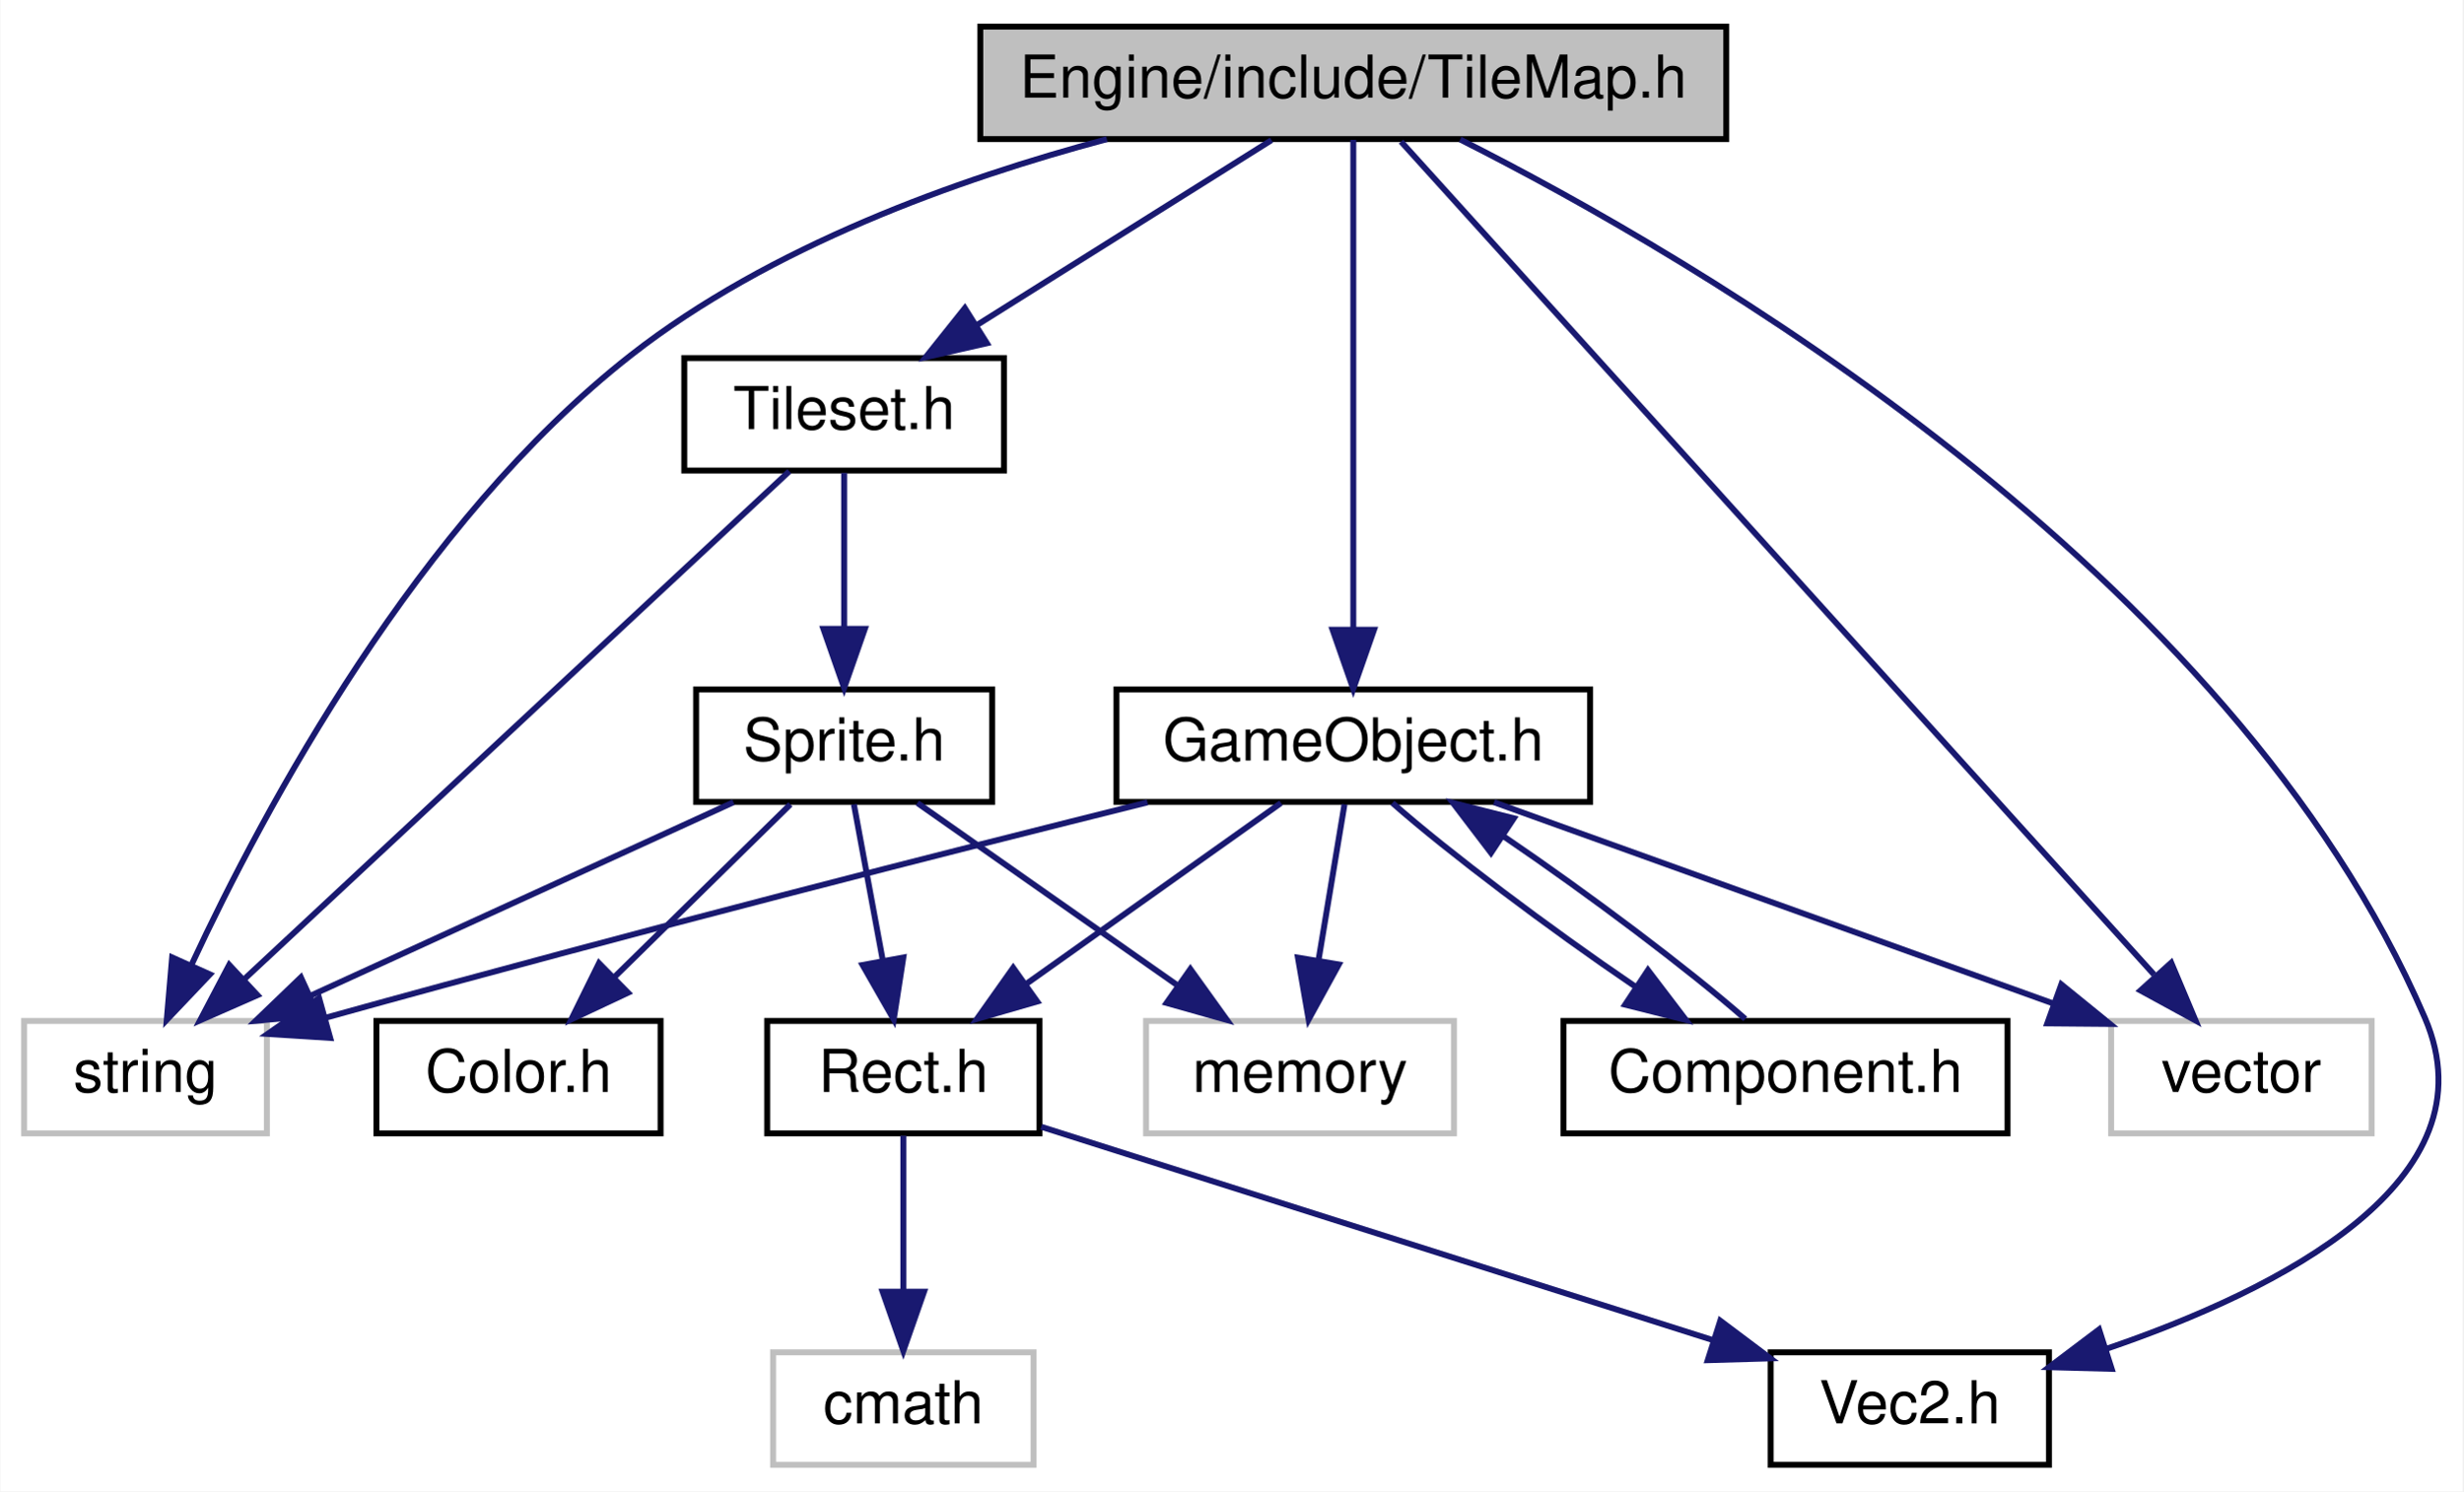
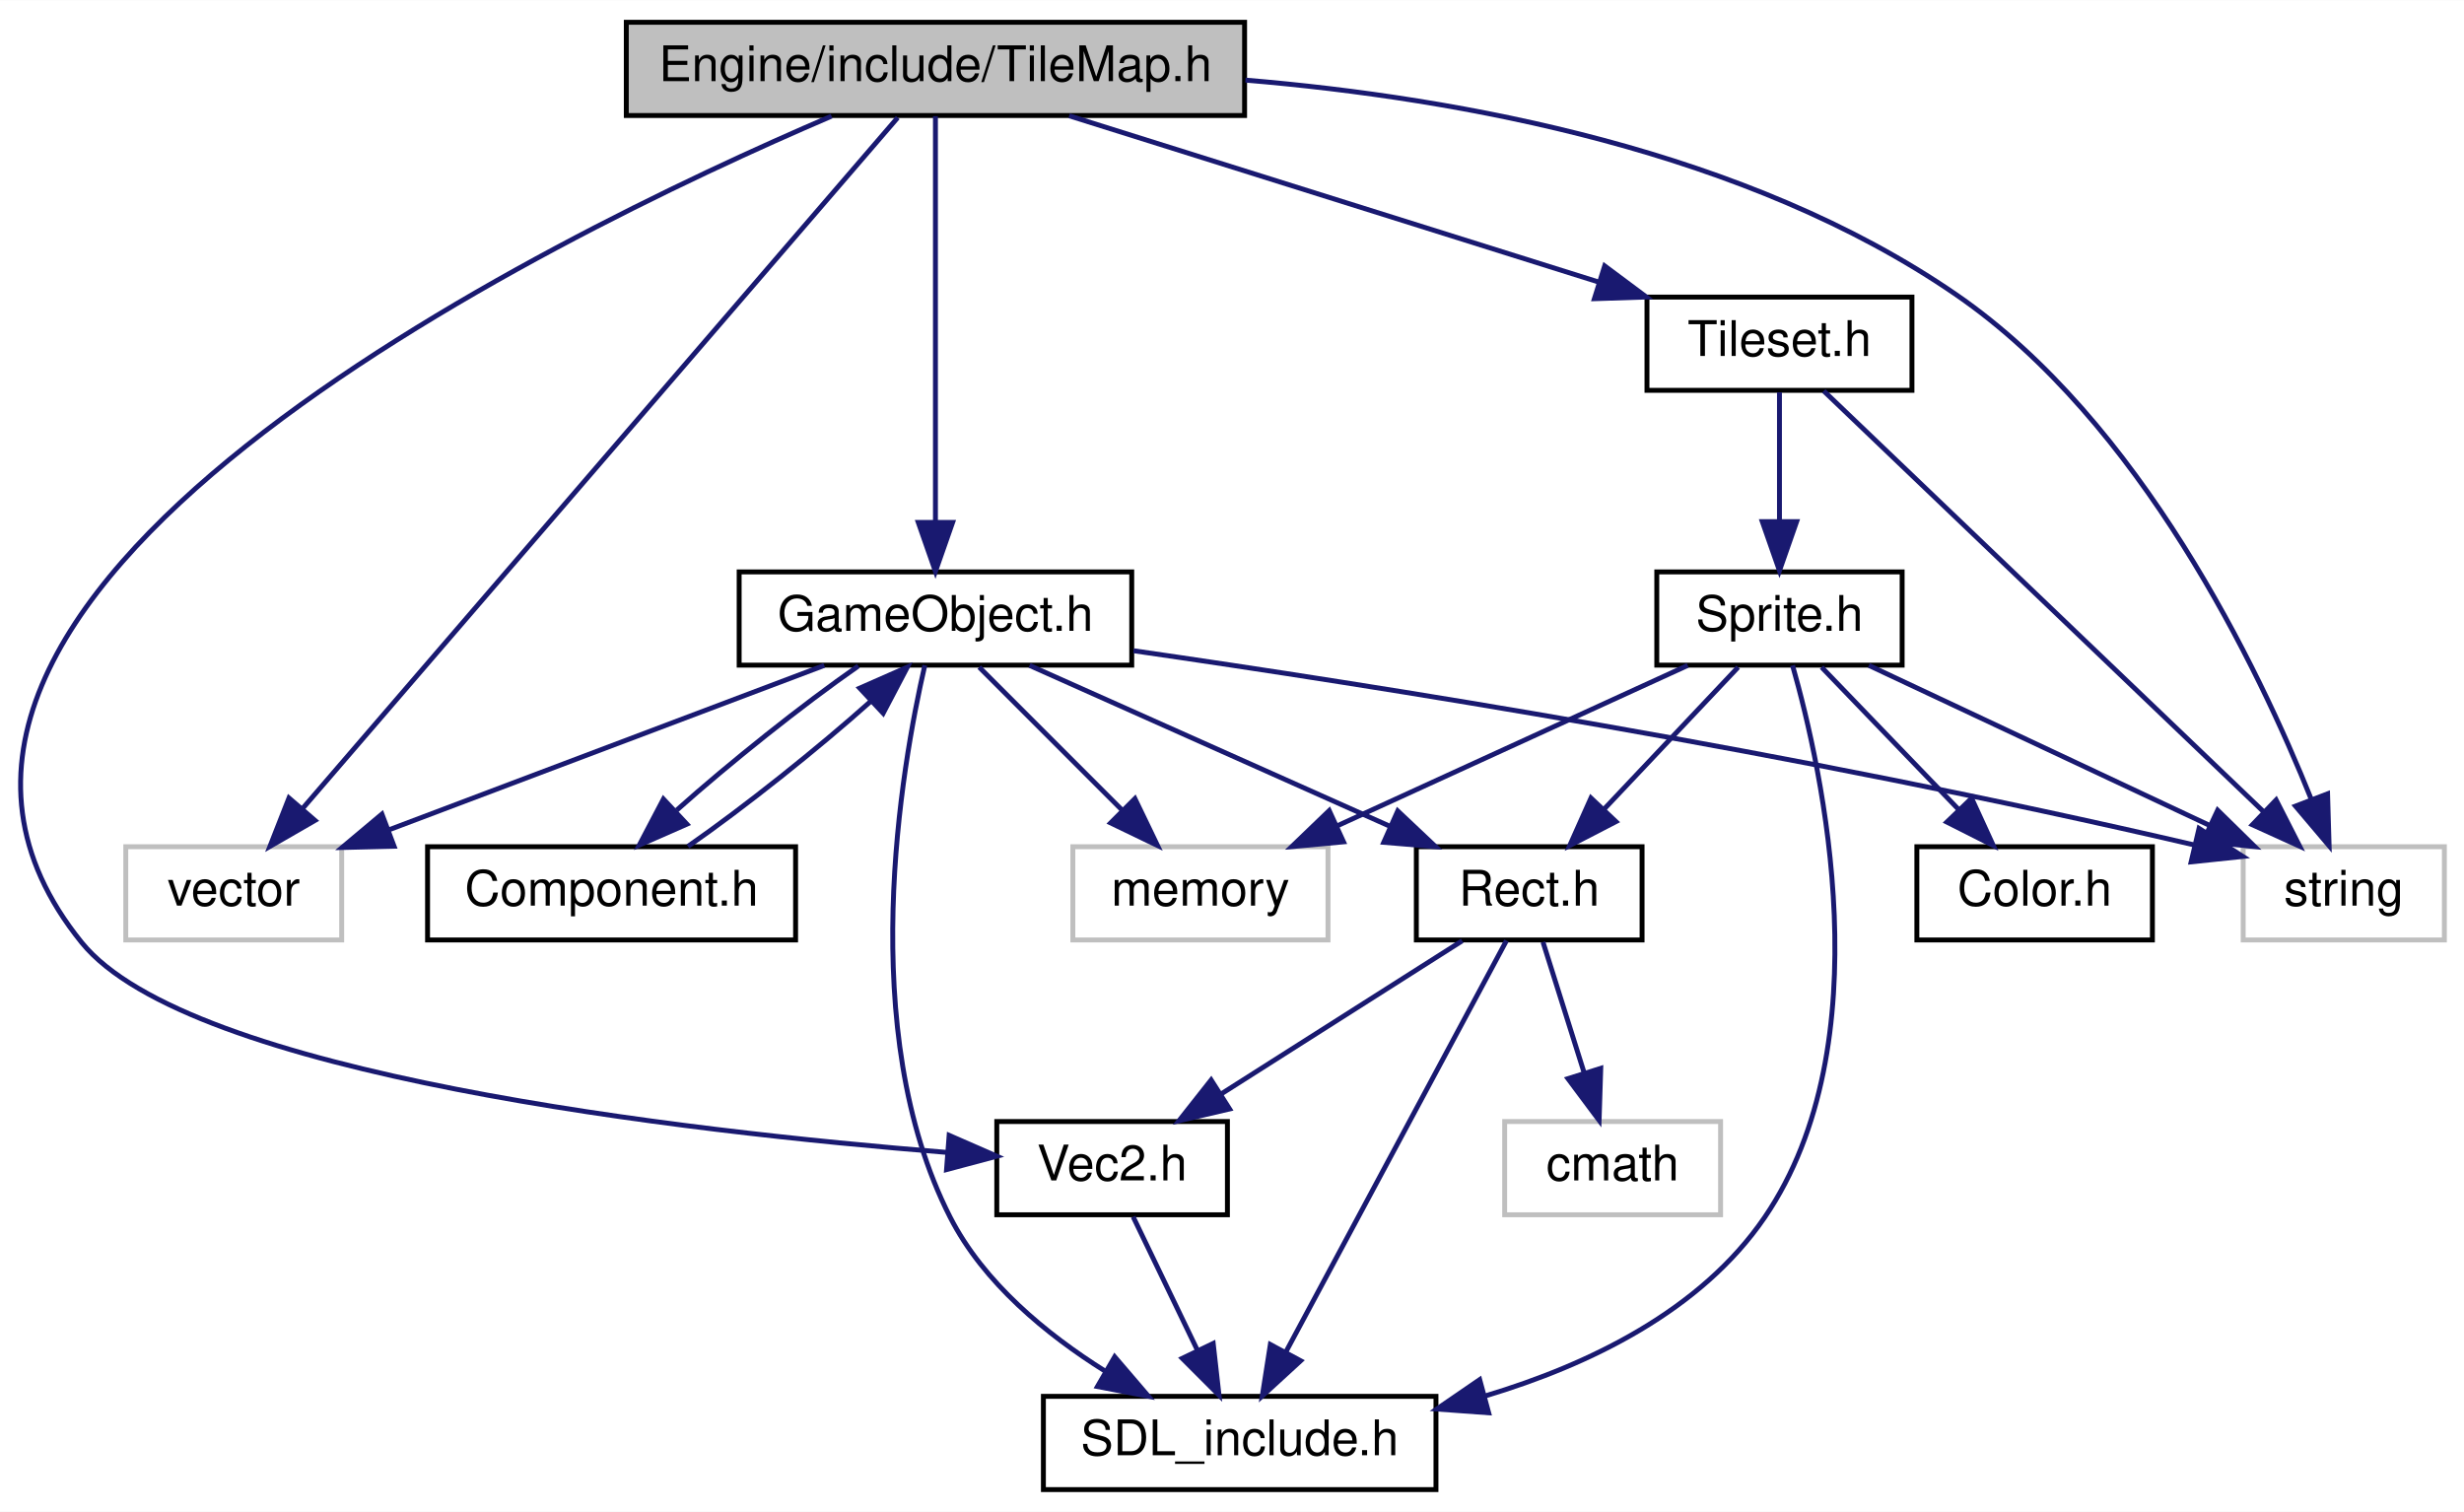
- <svg xmlns="http://www.w3.org/2000/svg" xmlns:xlink="http://www.w3.org/1999/xlink" width="416pt" height="252pt" viewBox="0.00 0.00 415.86 252.00">
-   <g id="graph0" class="graph" transform="scale(1 1) rotate(0) translate(4 248)">
-     <polygon fill="white" stroke="none" points="-4,4 -4,-248 411.862,-248 411.862,4 -4,4" />
+ <svg xmlns="http://www.w3.org/2000/svg" xmlns:xlink="http://www.w3.org/1999/xlink" width="502pt" height="308pt" viewBox="0.00 0.00 502.13 308.00">
+   <g id="graph0" class="graph" transform="scale(1 1) rotate(0) translate(4 304)">
+     <polygon fill="white" stroke="none" points="-4,4 -4,-304 498.131,-304 498.131,4 -4,4" />
    <g id="node1" class="node">
-       <polygon fill="#bfbfbf" stroke="black" points="161.5,-224.5 161.5,-243.5 287.5,-243.5 287.5,-224.5 161.5,-224.5" />
-       <text text-anchor="middle" x="224.5" y="-231.5" font-family="Helvetica,sans-Serif" font-size="10.00">Engine/include/TileMap.h</text>
+       <polygon fill="#bfbfbf" stroke="black" points="123.631,-280.5 123.631,-299.5 249.631,-299.5 249.631,-280.5 123.631,-280.5" />
+       <text text-anchor="middle" x="186.631" y="-287.5" font-family="Helvetica,sans-Serif" font-size="10.00">Engine/include/TileMap.h</text>
    </g>
    <g id="node2" class="node">
-       <polygon fill="white" stroke="#bfbfbf" points="0,-56.5 0,-75.5 41,-75.5 41,-56.5 0,-56.5" />
-       <text text-anchor="middle" x="20.5" y="-63.5" font-family="Helvetica,sans-Serif" font-size="10.00">string</text>
+       <polygon fill="white" stroke="#bfbfbf" points="453.131,-112.5 453.131,-131.5 494.131,-131.5 494.131,-112.5 453.131,-112.5" />
+       <text text-anchor="middle" x="473.631" y="-119.5" font-family="Helvetica,sans-Serif" font-size="10.00">string</text>
    </g>
    <g id="edge1" class="edge">
-       <path fill="none" stroke="midnightblue" d="M182.873,-224.485C157.666,-217.761 125.963,-206.371 102.5,-188 66.501,-159.812 40.556,-111.365 28.345,-85.138" />
-       <polygon fill="midnightblue" stroke="midnightblue" points="31.383,-83.36 24.09,-75.675 24.999,-86.231 31.383,-83.36" />
+       <path fill="none" stroke="midnightblue" d="M249.802,-287.716C293.808,-284.032 352.02,-273.323 394.631,-244 432.216,-218.136 456.268,-167.956 467.048,-141.06" />
+       <polygon fill="midnightblue" stroke="midnightblue" points="470.328,-142.282 470.639,-131.691 463.792,-139.776 470.328,-142.282" />
    </g>
    <g id="node3" class="node">
-       <polygon fill="white" stroke="#bfbfbf" points="352.5,-56.5 352.5,-75.5 396.5,-75.5 396.5,-56.5 352.5,-56.5" />
-       <text text-anchor="middle" x="374.5" y="-63.5" font-family="Helvetica,sans-Serif" font-size="10.00">vector</text>
+       <polygon fill="white" stroke="#bfbfbf" points="21.631,-112.5 21.631,-131.5 65.631,-131.5 65.631,-112.5 21.631,-112.5" />
+       <text text-anchor="middle" x="43.631" y="-119.5" font-family="Helvetica,sans-Serif" font-size="10.00">vector</text>
    </g>
    <g id="edge2" class="edge">
-       <path fill="none" stroke="midnightblue" d="M232.565,-224.075C256.687,-197.38 328.538,-117.865 359.751,-83.322" />
-       <polygon fill="midnightblue" stroke="midnightblue" points="362.65,-85.334 366.758,-75.568 357.456,-80.641 362.65,-85.334" />
+       <path fill="none" stroke="midnightblue" d="M178.942,-280.075C155.946,-253.38 87.448,-173.865 57.691,-139.322" />
+       <polygon fill="midnightblue" stroke="midnightblue" points="60.19,-136.86 51.012,-131.568 54.887,-141.429 60.19,-136.86" />
    </g>
    <g id="node4" class="node">
      <g id="a_node4">
        <a xlink:href="GameObject_8h.html" target="_top" xlink:title="GameObject.h">
-           <polygon fill="white" stroke="black" points="184.5,-112.5 184.5,-131.5 264.5,-131.5 264.5,-112.5 184.5,-112.5" />
-           <text text-anchor="middle" x="224.5" y="-119.5" font-family="Helvetica,sans-Serif" font-size="10.00">GameObject.h</text>
+           <polygon fill="white" stroke="black" points="146.631,-168.5 146.631,-187.5 226.631,-187.5 226.631,-168.5 146.631,-168.5" />
+           <text text-anchor="middle" x="186.631" y="-175.5" font-family="Helvetica,sans-Serif" font-size="10.00">GameObject.h</text>
        </a>
      </g>
    </g>
    <g id="edge3" class="edge">
-       <path fill="none" stroke="midnightblue" d="M224.5,-224.368C224.5,-206.617 224.5,-165.666 224.5,-141.597" />
-       <polygon fill="midnightblue" stroke="midnightblue" points="228,-141.591 224.5,-131.591 221,-141.591 228,-141.591" />
+       <path fill="none" stroke="midnightblue" d="M186.631,-280.368C186.631,-262.617 186.631,-221.666 186.631,-197.597" />
+       <polygon fill="midnightblue" stroke="midnightblue" points="190.131,-197.591 186.631,-187.591 183.131,-197.591 190.131,-197.591" />
+     </g>
+     <g id="node9" class="node">
+       <g id="a_node9">
+         <a xlink:href="Vec2_8h.html" target="_top" xlink:title="Vec2.h">
+           <polygon fill="white" stroke="black" points="199.131,-56.5 199.131,-75.5 246.131,-75.5 246.131,-56.5 199.131,-56.5" />
+           <text text-anchor="middle" x="222.631" y="-63.5" font-family="Helvetica,sans-Serif" font-size="10.00">Vec2.h</text>
+         </a>
+       </g>
+     </g>
+     <g id="edge23" class="edge">
+       <path fill="none" stroke="midnightblue" d="M165.464,-280.375C107.815,-255.69 -43.988,-182.037 12.631,-112 34.442,-85.02 135.512,-73.486 189.084,-69.198" />
+       <polygon fill="midnightblue" stroke="midnightblue" points="189.422,-72.683 199.128,-68.435 188.891,-65.703 189.422,-72.683" />
+     </g>
+     <g id="node11" class="node">
+       <g id="a_node11">
+         <a xlink:href="Tileset_8h.html" target="_top" xlink:title="Tileset.h">
+           <polygon fill="white" stroke="black" points="331.631,-224.5 331.631,-243.5 385.631,-243.5 385.631,-224.5 331.631,-224.5" />
+           <text text-anchor="middle" x="358.631" y="-231.5" font-family="Helvetica,sans-Serif" font-size="10.00">Tileset.h</text>
+         </a>
+       </g>
+     </g>
+     <g id="edge15" class="edge">
+       <path fill="none" stroke="midnightblue" d="M213.885,-280.444C243.072,-271.28 289.552,-256.688 321.94,-246.519" />
+       <polygon fill="midnightblue" stroke="midnightblue" points="323.012,-249.851 331.504,-243.516 320.915,-243.173 323.012,-249.851" />
+     </g>
+     <g id="edge7" class="edge">
+       <path fill="none" stroke="midnightblue" d="M226.994,-171.44C275.925,-164.369 361.019,-151.011 443.302,-131.826" />
+       <polygon fill="midnightblue" stroke="midnightblue" points="444.134,-135.226 453.061,-129.52 442.524,-128.414 444.134,-135.226" />
+     </g>
+     <g id="edge5" class="edge">
+       <path fill="none" stroke="midnightblue" d="M163.972,-168.444C140.089,-159.425 102.28,-145.147 75.42,-135.004" />
+       <polygon fill="midnightblue" stroke="midnightblue" points="76.305,-131.597 65.714,-131.339 73.832,-138.146 76.305,-131.597" />
+     </g>
+     <g id="node5" class="node">
+       <g id="a_node5">
+         <a xlink:href="SDL__include_8h.html" target="_top" xlink:title="SDL_include.h">
+           <polygon fill="white" stroke="black" points="208.631,-0.5 208.631,-19.5 288.631,-19.5 288.631,-0.5 208.631,-0.5" />
+           <text text-anchor="middle" x="248.631" y="-7.5" font-family="Helvetica,sans-Serif" font-size="10.00">SDL_include.h</text>
+         </a>
+       </g>
+     </g>
+     <g id="edge4" class="edge">
+       <path fill="none" stroke="midnightblue" d="M184.469,-168.474C179.714,-147.816 170.236,-93.993 189.631,-56 196.445,-42.651 209.252,-32.141 221.196,-24.647" />
+       <polygon fill="midnightblue" stroke="midnightblue" points="223.159,-27.555 230.049,-19.506 219.644,-21.501 223.159,-27.555" />
+     </g>
+     <g id="node6" class="node">
+       <polygon fill="white" stroke="#bfbfbf" points="214.631,-112.5 214.631,-131.5 266.631,-131.5 266.631,-112.5 214.631,-112.5" />
+       <text text-anchor="middle" x="240.631" y="-119.5" font-family="Helvetica,sans-Serif" font-size="10.00">memory</text>
+     </g>
+     <g id="edge6" class="edge">
+       <path fill="none" stroke="midnightblue" d="M195.548,-168.083C203.411,-160.22 215.062,-148.569 224.549,-139.081" />
+       <polygon fill="midnightblue" stroke="midnightblue" points="227.283,-141.297 231.88,-131.751 222.334,-136.347 227.283,-141.297" />
+     </g>
+     <g id="node7" class="node">
+       <g id="a_node7">
+         <a xlink:href="Component_8h.html" target="_top" xlink:title="Component.h">
+           <polygon fill="white" stroke="black" points="83.131,-112.5 83.131,-131.5 158.131,-131.5 158.131,-112.5 83.131,-112.5" />
+           <text text-anchor="middle" x="120.631" y="-119.5" font-family="Helvetica,sans-Serif" font-size="10.00">Component.h</text>
+         </a>
+       </g>
+     </g>
+     <g id="edge8" class="edge">
+       <path fill="none" stroke="midnightblue" d="M170.912,-168.324C159.54,-160.42 144.662,-148.548 133.891,-138.938" />
+       <polygon fill="midnightblue" stroke="midnightblue" points="135.978,-136.098 126.279,-131.834 131.202,-141.215 135.978,-136.098" />
    </g>
    <g id="node8" class="node">
      <g id="a_node8">
-         <a xlink:href="Vec2_8h.html" target="_top" xlink:title="Vec2.h">
-           <polygon fill="white" stroke="black" points="295,-0.5 295,-19.5 342,-19.5 342,-0.5 295,-0.5" />
-           <text text-anchor="middle" x="318.5" y="-7.5" font-family="Helvetica,sans-Serif" font-size="10.00">Vec2.h</text>
+         <a xlink:href="Rect_8h.html" target="_top" xlink:title="Rect.h">
+           <polygon fill="white" stroke="black" points="284.631,-112.5 284.631,-131.5 330.631,-131.5 330.631,-112.5 284.631,-112.5" />
+           <text text-anchor="middle" x="307.631" y="-119.5" font-family="Helvetica,sans-Serif" font-size="10.00">Rect.h</text>
        </a>
      </g>
    </g>
-     <g id="edge19" class="edge">
-       <path fill="none" stroke="midnightblue" d="M242.564,-224.428C281.579,-204.739 372.827,-152.059 405.5,-76 417.334,-48.452 380.895,-30.047 351.59,-20.056" />
-       <polygon fill="midnightblue" stroke="midnightblue" points="352.596,-16.703 342.005,-16.989 350.463,-23.37 352.596,-16.703" />
+     <g id="edge10" class="edge">
+       <path fill="none" stroke="midnightblue" d="M205.804,-168.444C225.54,-159.636 256.516,-145.812 279.124,-135.722" />
+       <polygon fill="midnightblue" stroke="midnightblue" points="280.842,-138.788 288.548,-131.516 277.989,-132.396 280.842,-138.788" />
+     </g>
+     <g id="edge9" class="edge">
+       <path fill="none" stroke="midnightblue" d="M136.202,-131.573C147.663,-139.526 162.739,-151.559 173.572,-161.242" />
+       <polygon fill="midnightblue" stroke="midnightblue" points="171.201,-163.817 180.899,-168.083 175.978,-158.7 171.201,-163.817" />
+     </g>
+     <g id="edge11" class="edge">
+       <path fill="none" stroke="midnightblue" d="M303.001,-112.368C293.351,-94.376 270.917,-52.55 258.085,-28.627" />
+       <polygon fill="midnightblue" stroke="midnightblue" points="261.05,-26.75 253.239,-19.591 254.881,-30.058 261.05,-26.75" />
+     </g>
+     <g id="edge12" class="edge">
+       <path fill="none" stroke="midnightblue" d="M293.974,-112.324C280.714,-103.9 260.363,-90.971 244.785,-81.074" />
+       <polygon fill="midnightblue" stroke="midnightblue" points="246.571,-78.063 236.254,-75.654 242.817,-83.971 246.571,-78.063" />
    </g>
    <g id="node10" class="node">
-       <g id="a_node10">
-         <a xlink:href="Tileset_8h.html" target="_top" xlink:title="Tileset.h">
-           <polygon fill="white" stroke="black" points="111.5,-168.5 111.5,-187.5 165.5,-187.5 165.5,-168.5 111.5,-168.5" />
-           <text text-anchor="middle" x="138.5" y="-175.5" font-family="Helvetica,sans-Serif" font-size="10.00">Tileset.h</text>
-         </a>
-       </g>
+       <polygon fill="white" stroke="#bfbfbf" points="302.631,-56.5 302.631,-75.5 346.631,-75.5 346.631,-56.5 302.631,-56.5" />
+       <text text-anchor="middle" x="324.631" y="-63.5" font-family="Helvetica,sans-Serif" font-size="10.00">cmath</text>
    </g>
-     <g id="edge12" class="edge">
-       <path fill="none" stroke="midnightblue" d="M210.683,-224.324C197.267,-215.9 176.676,-202.971 160.914,-193.074" />
-       <polygon fill="midnightblue" stroke="midnightblue" points="162.613,-190.008 152.283,-187.655 158.891,-195.936 162.613,-190.008" />
-     </g>
-     <g id="edge5" class="edge">
-       <path fill="none" stroke="midnightblue" d="M189.731,-112.425C156.526,-104.144 104.856,-91.019 50.872,-76.022" />
-       <polygon fill="midnightblue" stroke="midnightblue" points="51.699,-72.62 41.127,-73.301 49.817,-79.362 51.699,-72.62" />
-     </g>
-     <g id="edge6" class="edge">
-       <path fill="none" stroke="midnightblue" d="M248.268,-112.444C273.836,-103.239 314.621,-88.556 342.882,-78.383" />
-       <polygon fill="midnightblue" stroke="midnightblue" points="344.087,-81.669 352.31,-74.988 341.716,-75.082 344.087,-81.669" />
-     </g>
-     <g id="node5" class="node">
-       <polygon fill="white" stroke="#bfbfbf" points="189.5,-56.5 189.5,-75.5 241.5,-75.5 241.5,-56.5 189.5,-56.5" />
-       <text text-anchor="middle" x="215.5" y="-63.5" font-family="Helvetica,sans-Serif" font-size="10.00">memory</text>
-     </g>
-     <g id="edge4" class="edge">
-       <path fill="none" stroke="midnightblue" d="M223.014,-112.083C221.821,-104.927 220.106,-94.635 218.615,-85.691" />
-       <polygon fill="midnightblue" stroke="midnightblue" points="222.055,-85.04 216.959,-75.751 215.15,-86.19 222.055,-85.04" />
-     </g>
-     <g id="node6" class="node">
-       <g id="a_node6">
-         <a xlink:href="Component_8h.html" target="_top" xlink:title="Component.h">
-           <polygon fill="white" stroke="black" points="260,-56.5 260,-75.5 335,-75.5 335,-56.5 260,-56.5" />
-           <text text-anchor="middle" x="297.5" y="-63.5" font-family="Helvetica,sans-Serif" font-size="10.00">Component.h</text>
-         </a>
-       </g>
-     </g>
-     <g id="edge7" class="edge">
-       <path fill="none" stroke="midnightblue" d="M231.114,-112.324C240.588,-103.979 257.538,-91.212 272.054,-81.352" />
-       <polygon fill="midnightblue" stroke="midnightblue" points="274.271,-84.083 280.69,-75.654 270.416,-78.24 274.271,-84.083" />
-     </g>
-     <g id="node7" class="node">
-       <g id="a_node7">
-         <a xlink:href="Rect_8h.html" target="_top" xlink:title="Rect.h">
-           <polygon fill="white" stroke="black" points="125.5,-56.5 125.5,-75.5 171.5,-75.5 171.5,-56.5 125.5,-56.5" />
-           <text text-anchor="middle" x="148.5" y="-63.5" font-family="Helvetica,sans-Serif" font-size="10.00">Rect.h</text>
-         </a>
-       </g>
-     </g>
-     <g id="edge9" class="edge">
-       <path fill="none" stroke="midnightblue" d="M212.289,-112.324C200.724,-104.107 183.125,-91.602 169.339,-81.807" />
-       <polygon fill="midnightblue" stroke="midnightblue" points="171.112,-78.773 160.933,-75.834 167.057,-84.479 171.112,-78.773" />
-     </g>
-     <g id="edge8" class="edge">
-       <path fill="none" stroke="midnightblue" d="M290.707,-75.834C281.195,-84.184 264.359,-96.859 249.93,-106.658" />
-       <polygon fill="midnightblue" stroke="midnightblue" points="247.763,-103.895 241.344,-112.324 251.618,-109.738 247.763,-103.895" />
-     </g>
-     <g id="edge10" class="edge">
-       <path fill="none" stroke="midnightblue" d="M171.781,-57.605C201.119,-48.286 251.74,-32.206 285.173,-21.586" />
-       <polygon fill="midnightblue" stroke="midnightblue" points="286.483,-24.842 294.954,-18.479 284.364,-18.171 286.483,-24.842" />
-     </g>
-     <g id="node9" class="node">
-       <polygon fill="white" stroke="#bfbfbf" points="126.5,-0.5 126.5,-19.5 170.5,-19.5 170.5,-0.5 126.5,-0.5" />
-       <text text-anchor="middle" x="148.5" y="-7.5" font-family="Helvetica,sans-Serif" font-size="10.00">cmath</text>
-     </g>
-     <g id="edge11" class="edge">
-       <path fill="none" stroke="midnightblue" d="M148.5,-56.083C148.5,-49.006 148.5,-38.861 148.5,-29.986" />
-       <polygon fill="midnightblue" stroke="midnightblue" points="152,-29.751 148.5,-19.751 145,-29.751 152,-29.751" />
+     <g id="edge14" class="edge">
+       <path fill="none" stroke="midnightblue" d="M310.438,-112.083C312.715,-104.849 316.002,-94.409 318.839,-85.397" />
+       <polygon fill="midnightblue" stroke="midnightblue" points="322.211,-86.341 321.876,-75.751 315.534,-84.239 322.211,-86.341" />
    </g>
    <g id="edge13" class="edge">
-       <path fill="none" stroke="midnightblue" d="M129.241,-168.368C109.337,-149.814 62.243,-105.913 37.06,-82.438" />
-       <polygon fill="midnightblue" stroke="midnightblue" points="39.417,-79.85 29.716,-75.591 34.644,-84.97 39.417,-79.85" />
-     </g>
-     <g id="node11" class="node">
-       <g id="a_node11">
-         <a xlink:href="Sprite_8h.html" target="_top" xlink:title="Sprite.h">
-           <polygon fill="white" stroke="black" points="113.5,-112.5 113.5,-131.5 163.5,-131.5 163.5,-112.5 113.5,-112.5" />
-           <text text-anchor="middle" x="138.5" y="-119.5" font-family="Helvetica,sans-Serif" font-size="10.00">Sprite.h</text>
-         </a>
-       </g>
-     </g>
-     <g id="edge14" class="edge">
-       <path fill="none" stroke="midnightblue" d="M138.5,-168.083C138.5,-161.006 138.5,-150.861 138.5,-141.986" />
-       <polygon fill="midnightblue" stroke="midnightblue" points="142,-141.751 138.5,-131.751 135,-141.751 142,-141.751" />
-     </g>
-     <g id="edge15" class="edge">
-       <path fill="none" stroke="midnightblue" d="M119.803,-112.444C100.556,-103.636 70.347,-89.812 48.3,-79.722" />
-       <polygon fill="midnightblue" stroke="midnightblue" points="49.66,-76.495 39.11,-75.516 46.747,-82.86 49.66,-76.495" />
+       <path fill="none" stroke="midnightblue" d="M226.924,-56.083C230.483,-48.691 235.653,-37.953 240.055,-28.811" />
+       <polygon fill="midnightblue" stroke="midnightblue" points="243.233,-30.279 244.417,-19.751 236.926,-27.243 243.233,-30.279" />
    </g>
    <g id="edge16" class="edge">
-       <path fill="none" stroke="midnightblue" d="M150.871,-112.324C162.658,-104.058 180.632,-91.453 194.636,-81.632" />
-       <polygon fill="midnightblue" stroke="midnightblue" points="196.982,-84.262 203.159,-75.654 192.962,-78.531 196.982,-84.262" />
-     </g>
-     <g id="edge18" class="edge">
-       <path fill="none" stroke="midnightblue" d="M140.151,-112.083C141.476,-104.927 143.382,-94.635 145.039,-85.691" />
-       <polygon fill="midnightblue" stroke="midnightblue" points="148.5,-86.221 146.879,-75.751 141.617,-84.947 148.5,-86.221" />
+       <path fill="none" stroke="midnightblue" d="M367.655,-224.368C386.969,-205.894 432.552,-162.293 457.172,-138.744" />
+       <polygon fill="midnightblue" stroke="midnightblue" points="459.842,-141.033 464.649,-131.591 455.003,-135.974 459.842,-141.033" />
    </g>
    <g id="node12" class="node">
      <g id="a_node12">
-         <a xlink:href="Color_8h.html" target="_top" xlink:title="Color.h">
-           <polygon fill="white" stroke="black" points="59.5,-56.5 59.5,-75.5 107.5,-75.5 107.5,-56.5 59.5,-56.5" />
-           <text text-anchor="middle" x="83.5" y="-63.5" font-family="Helvetica,sans-Serif" font-size="10.00">Color.h</text>
+         <a xlink:href="Sprite_8h.html" target="_top" xlink:title="Sprite.h">
+           <polygon fill="white" stroke="black" points="333.631,-168.5 333.631,-187.5 383.631,-187.5 383.631,-168.5 333.631,-168.5" />
+           <text text-anchor="middle" x="358.631" y="-175.5" font-family="Helvetica,sans-Serif" font-size="10.00">Sprite.h</text>
        </a>
      </g>
    </g>
    <g id="edge17" class="edge">
-       <path fill="none" stroke="midnightblue" d="M129.418,-112.083C121.329,-104.141 109.305,-92.335 99.59,-82.797" />
-       <polygon fill="midnightblue" stroke="midnightblue" points="102.001,-80.26 92.413,-75.751 97.097,-85.254 102.001,-80.26" />
+       <path fill="none" stroke="midnightblue" d="M358.631,-224.083C358.631,-217.006 358.631,-206.861 358.631,-197.986" />
+       <polygon fill="midnightblue" stroke="midnightblue" points="362.131,-197.751 358.631,-187.751 355.131,-197.751 362.131,-197.751" />
+     </g>
+     <g id="edge19" class="edge">
+       <path fill="none" stroke="midnightblue" d="M376.853,-168.444C395.526,-159.675 424.787,-145.935 446.248,-135.858" />
+       <polygon fill="midnightblue" stroke="midnightblue" points="447.93,-138.935 455.494,-131.516 444.954,-132.599 447.93,-138.935" />
+     </g>
+     <g id="edge18" class="edge">
+       <path fill="none" stroke="midnightblue" d="M361.3,-168.434C367.351,-147.222 379.791,-91.41 355.631,-56 342.639,-36.959 319.895,-25.949 298.708,-19.596" />
+       <polygon fill="midnightblue" stroke="midnightblue" points="299.371,-16.149 288.803,-16.914 297.541,-22.906 299.371,-16.149" />
+     </g>
+     <g id="edge20" class="edge">
+       <path fill="none" stroke="midnightblue" d="M339.933,-168.444C320.686,-159.636 290.478,-145.812 268.431,-135.722" />
+       <polygon fill="midnightblue" stroke="midnightblue" points="269.79,-132.495 259.241,-131.516 266.877,-138.86 269.79,-132.495" />
+     </g>
+     <g id="edge22" class="edge">
+       <path fill="none" stroke="midnightblue" d="M350.209,-168.083C342.783,-160.22 331.779,-148.569 322.819,-139.081" />
+       <polygon fill="midnightblue" stroke="midnightblue" points="325.306,-136.618 315.896,-131.751 320.217,-141.424 325.306,-136.618" />
+     </g>
+     <g id="node13" class="node">
+       <g id="a_node13">
+         <a xlink:href="Color_8h.html" target="_top" xlink:title="Color.h">
+           <polygon fill="white" stroke="black" points="386.631,-112.5 386.631,-131.5 434.631,-131.5 434.631,-112.5 386.631,-112.5" />
+           <text text-anchor="middle" x="410.631" y="-119.5" font-family="Helvetica,sans-Serif" font-size="10.00">Color.h</text>
+         </a>
+       </g>
+     </g>
+     <g id="edge21" class="edge">
+       <path fill="none" stroke="midnightblue" d="M367.217,-168.083C374.79,-160.22 386.009,-148.569 395.145,-139.081" />
+       <polygon fill="midnightblue" stroke="midnightblue" points="397.788,-141.382 402.204,-131.751 392.746,-136.527 397.788,-141.382" />
    </g>
  </g>
</svg>
